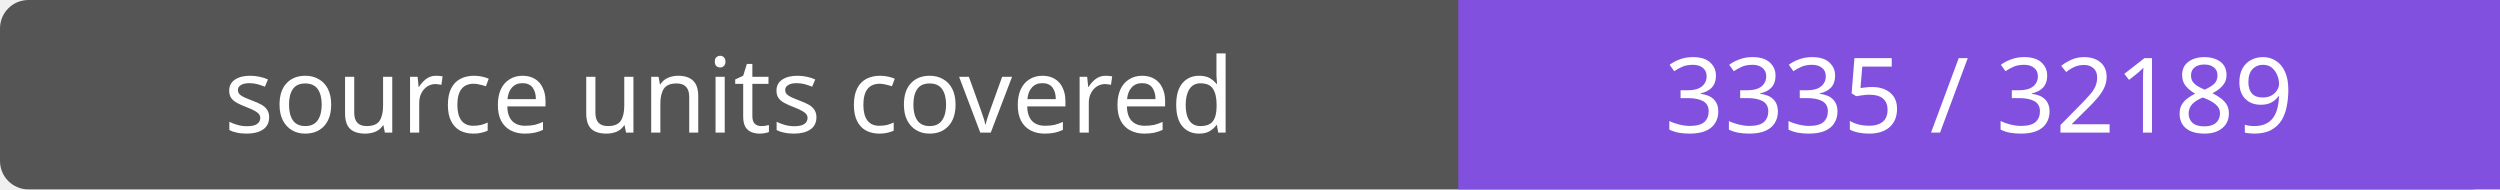
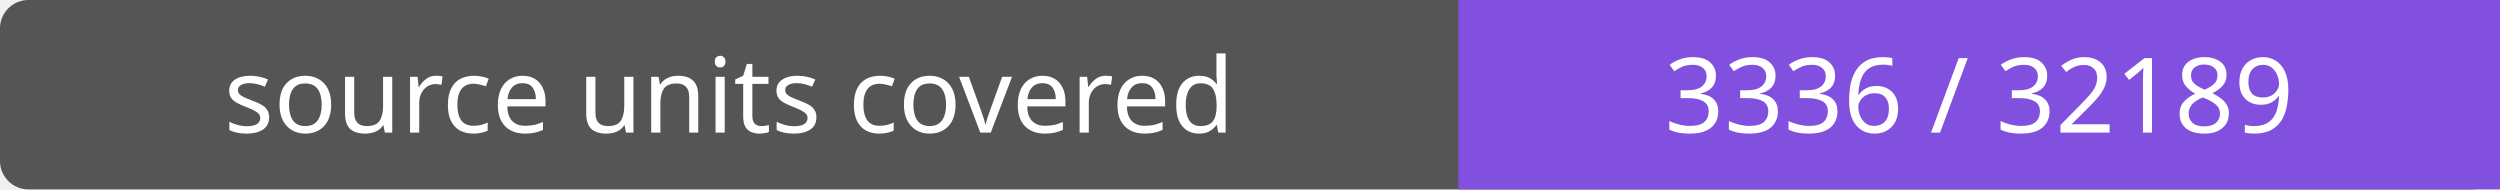
- <svg xmlns="http://www.w3.org/2000/svg" width="264" height="20" role="img" aria-label="source units covered: 3335 / 32189">
+ <svg xmlns="http://www.w3.org/2000/svg" width="264" height="20" role="img" aria-label="source units covered: 3336 / 32189">
  <rect width="264" height="20" rx="3" fill="#555" />
  <path fill="#8250df" d="M154 0h110v20H154z" />
  <g fill="#fff" text-anchor="middle" font-family="Verdana,sans-serif" font-size="11">
    <text x="77.0" y="14">source units covered</text>
-     <text x="209.0" y="14">3335 / 32189</text>
+     <text x="209.0" y="14">3336 / 32189</text>
  </g>
</svg>
